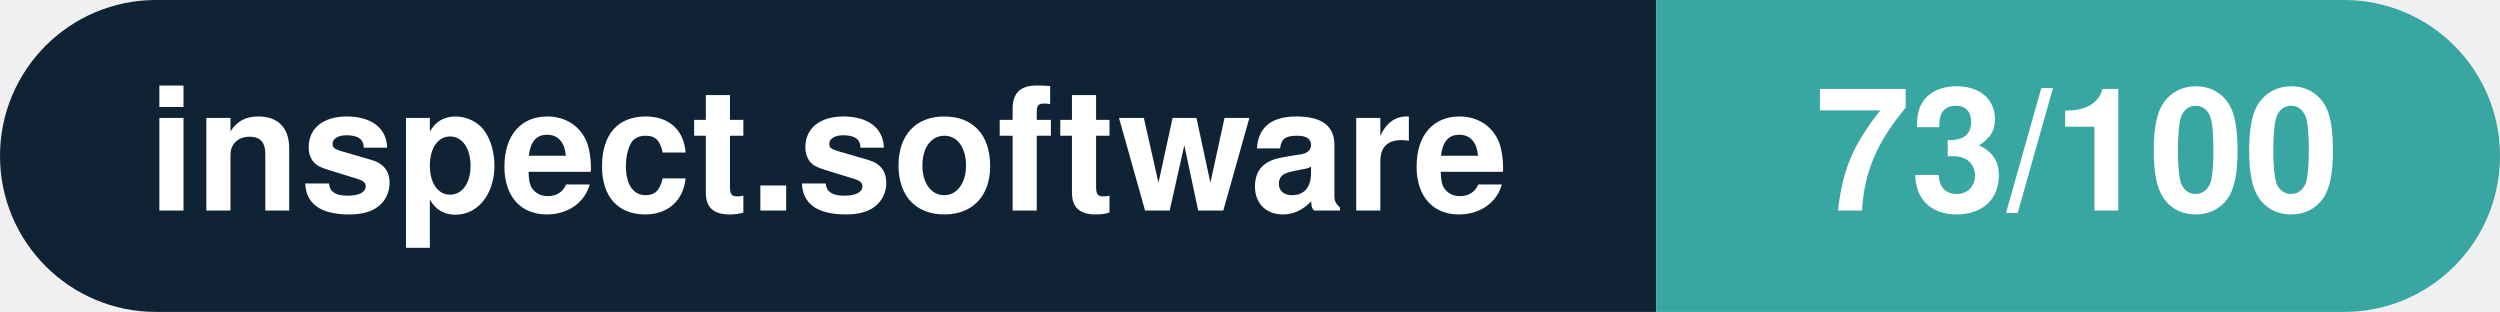
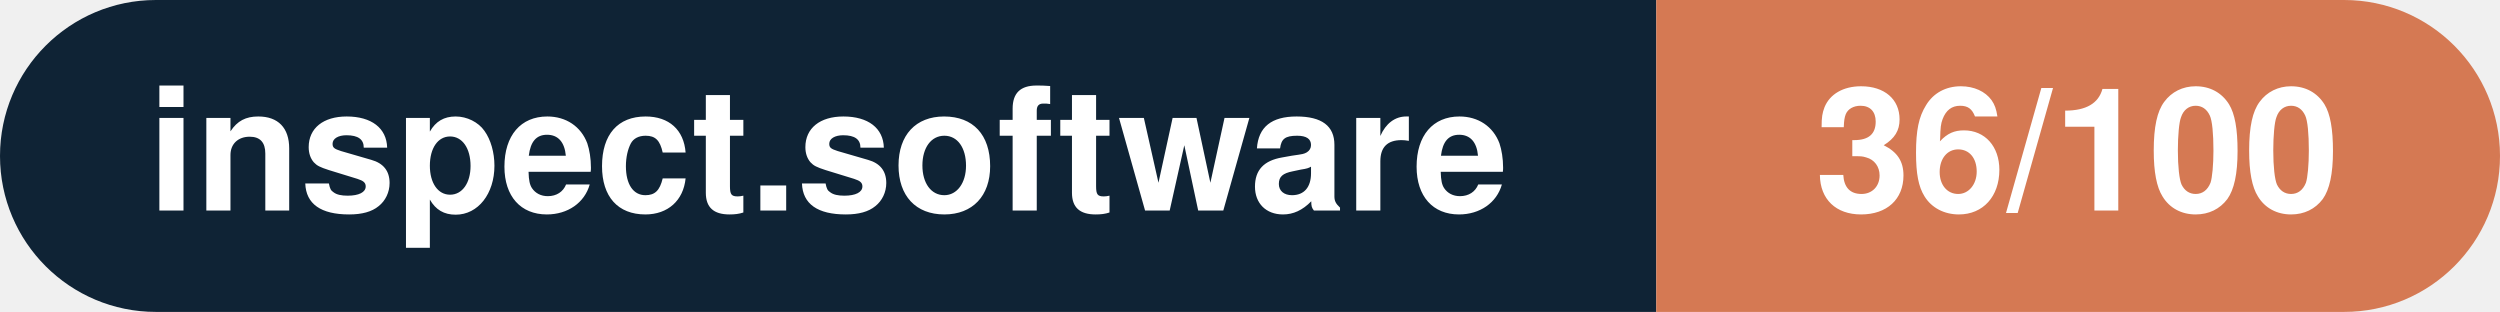
- <svg xmlns="http://www.w3.org/2000/svg" width="160.3" height="20" viewBox="0 0 160.3 20" role="img" aria-label="inspect.software: 73/100">
+ <svg xmlns="http://www.w3.org/2000/svg" width="160.3" height="20" viewBox="0 0 160.3 20" role="img" aria-label="inspect.software: 36/100">
  <clipPath id="rnd">
    <rect width="160.3" height="20" rx="10.0" fill="#fff" />
  </clipPath>
  <g clip-path="url(#rnd)">
    <rect width="106.2" height="20" fill="#0f2335" />
-     <rect x="106.2" width="54.1" height="20" fill="#38a6a1" />
+     <rect x="106.2" width="54.1" height="20" fill="#d57953" />
  </g>
  <g fill="#fff" text-anchor="middle" font-family="Helvetica Neue,Helvetica,Arial,sans-serif" font-size="11">
    <text x="53.1" y="13.5" font-weight="600">inspect.software</text>
-     <text x="133.2" y="13.5" font-weight="700">73/100</text>
+     <text x="133.2" y="13.5" font-weight="700">36/100</text>
  </g>
</svg>
